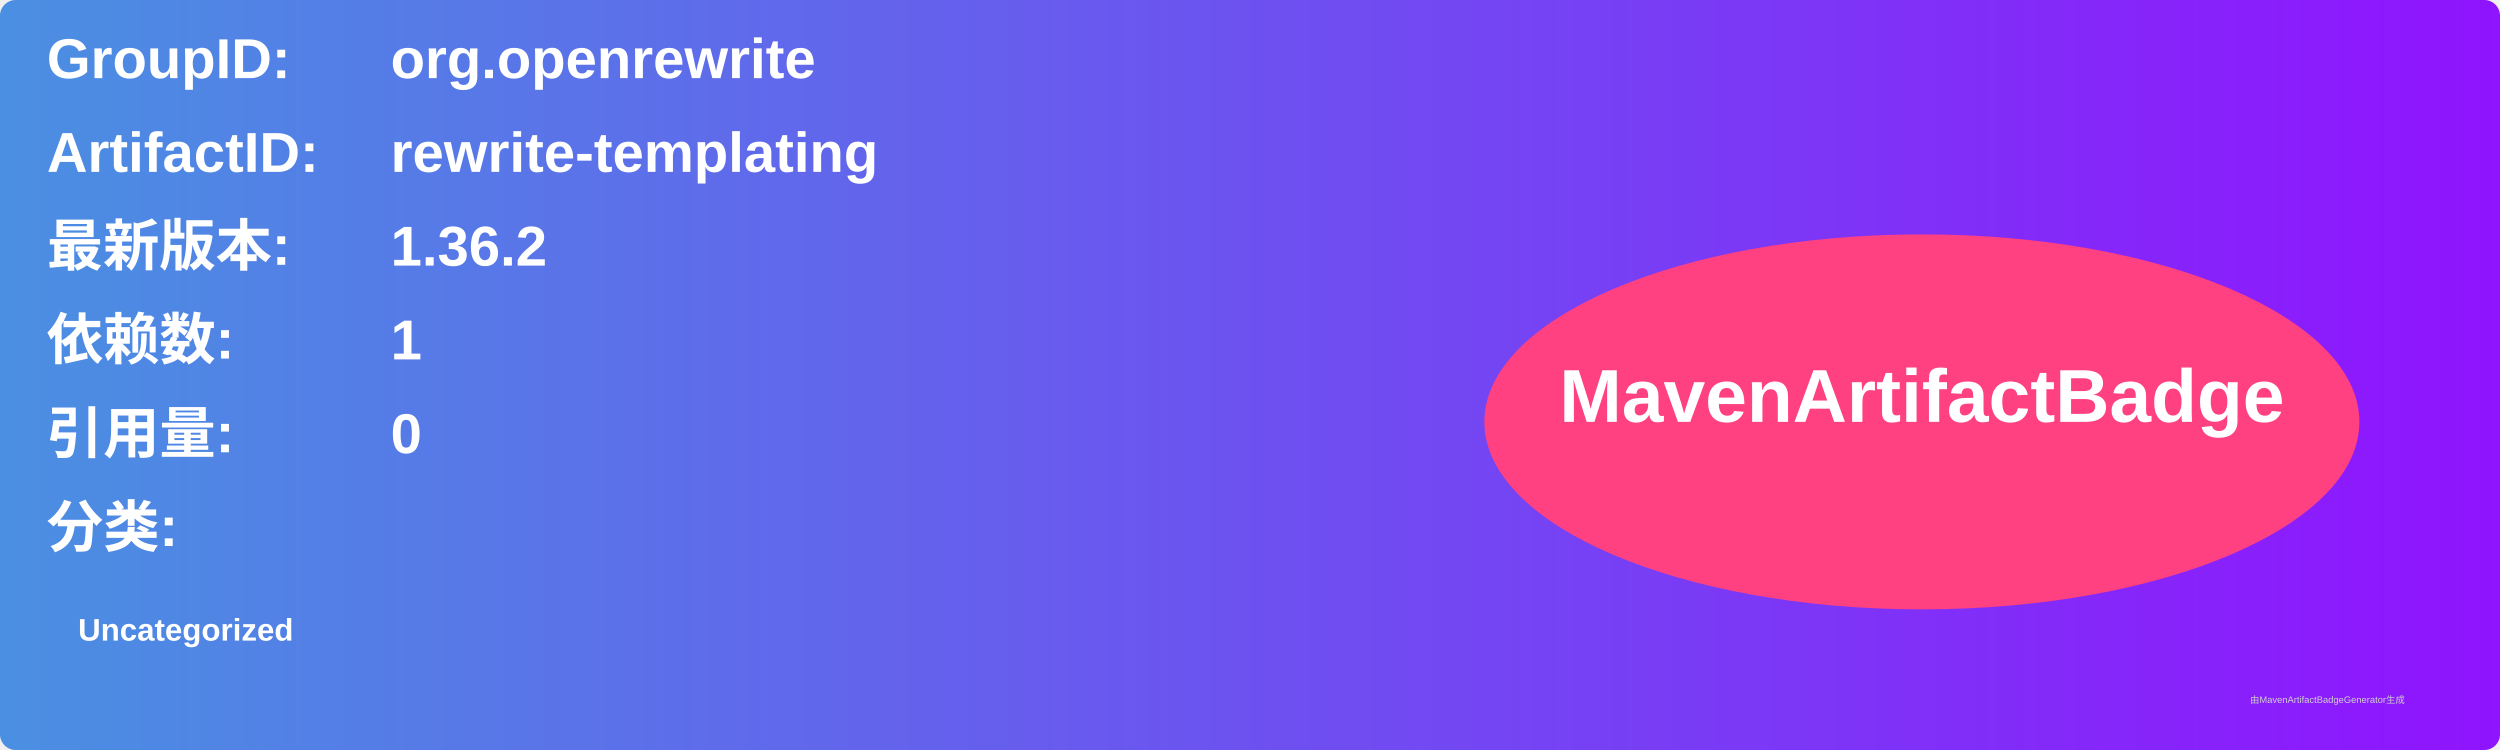
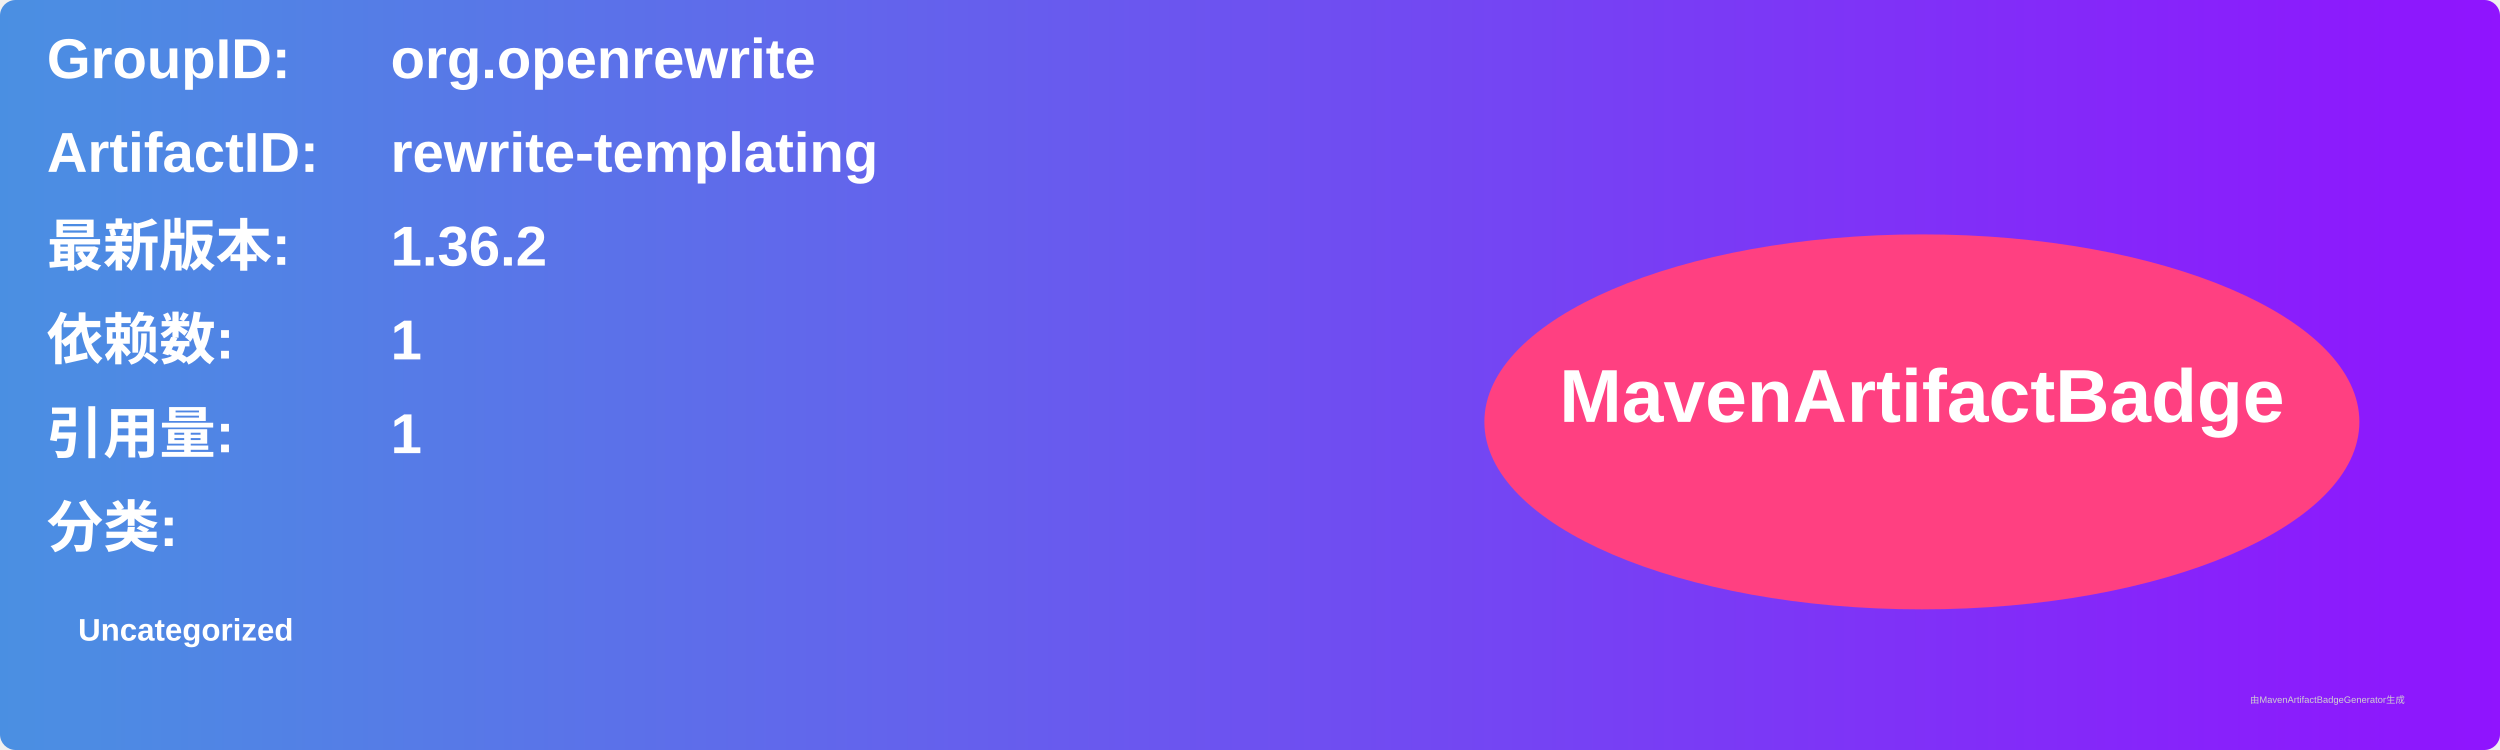
<svg xmlns="http://www.w3.org/2000/svg" width="800" height="240" viewBox="0 0 800 240">
  <linearGradient id="grad" x1="0%" y1="0%" x2="100%" y2="0%">
    <stop offset="0%" stop-color="#4a90e2" />
    <stop offset="100%" stop-color="#9013fe" />
  </linearGradient>
  <rect width="100%" height="100%" rx="5" ry="5" fill="url(#grad)" />
  <g transform="translate(15, 15)">
    <text x="0" y="10" font-family="Arial" font-size="18" fill="white" font-weight="bold" width="260">GroupID:</text>
    <text x="110" y="10" font-family="Arial" font-size="18" fill="white" font-weight="bold" width="460">org.openrewrite</text>
    <text x="0" y="40" font-family="Arial" font-size="18" fill="white" font-weight="bold" width="260">ArtifactID:</text>
    <text x="110" y="40" font-family="Arial" font-size="18" fill="white" font-weight="bold" width="460">rewrite-templating</text>
    <text x="0" y="70" font-family="Arial" font-size="18" fill="white" font-weight="bold">最新版本:</text>
    <text x="110" y="70" font-family="Arial" font-size="18" fill="white" font-weight="bold">
      <tspan font-weight="bold">1.36.2</tspan>
    </text>
    <text x="0" y="100" font-family="Arial" font-size="18" fill="white" font-weight="bold">依赖数: </text>
    <text x="110" y="100" font-family="Arial" font-size="18" fill="white">
      <tspan font-weight="bold">1</tspan>
    </text>
    <text x="0" y="130" font-family="Arial" font-size="18" fill="white" font-weight="bold">引用量: </text>
    <text x="110" y="130" font-family="Arial" font-size="18" fill="white">
-       <tspan font-weight="bold">0</tspan>
+       <tspan font-weight="bold">1</tspan>
    </text>
    <text x="0" y="160" font-family="Arial" font-size="18" fill="white" font-weight="bold">分类:</text>
    <text x="10" y="190" font-family="Arial" font-size="10" fill="white">
      <tspan font-weight="bold">Uncategorized</tspan>
    </text>
    <ellipse cx="600" cy="120" rx="140" ry="60" fill="#ff4081" />
    <text x="600" y="120" text-anchor="middle" font-family="Arial" font-size="24" fill="white" font-weight="bold">MavenArtifactBadge</text>
  </g>
  <text x="720" y="225" font-family="Arial" font-size="3" fill="#d0d0d0">由MavenArtifactBadgeGenerator生成</text>
</svg>
